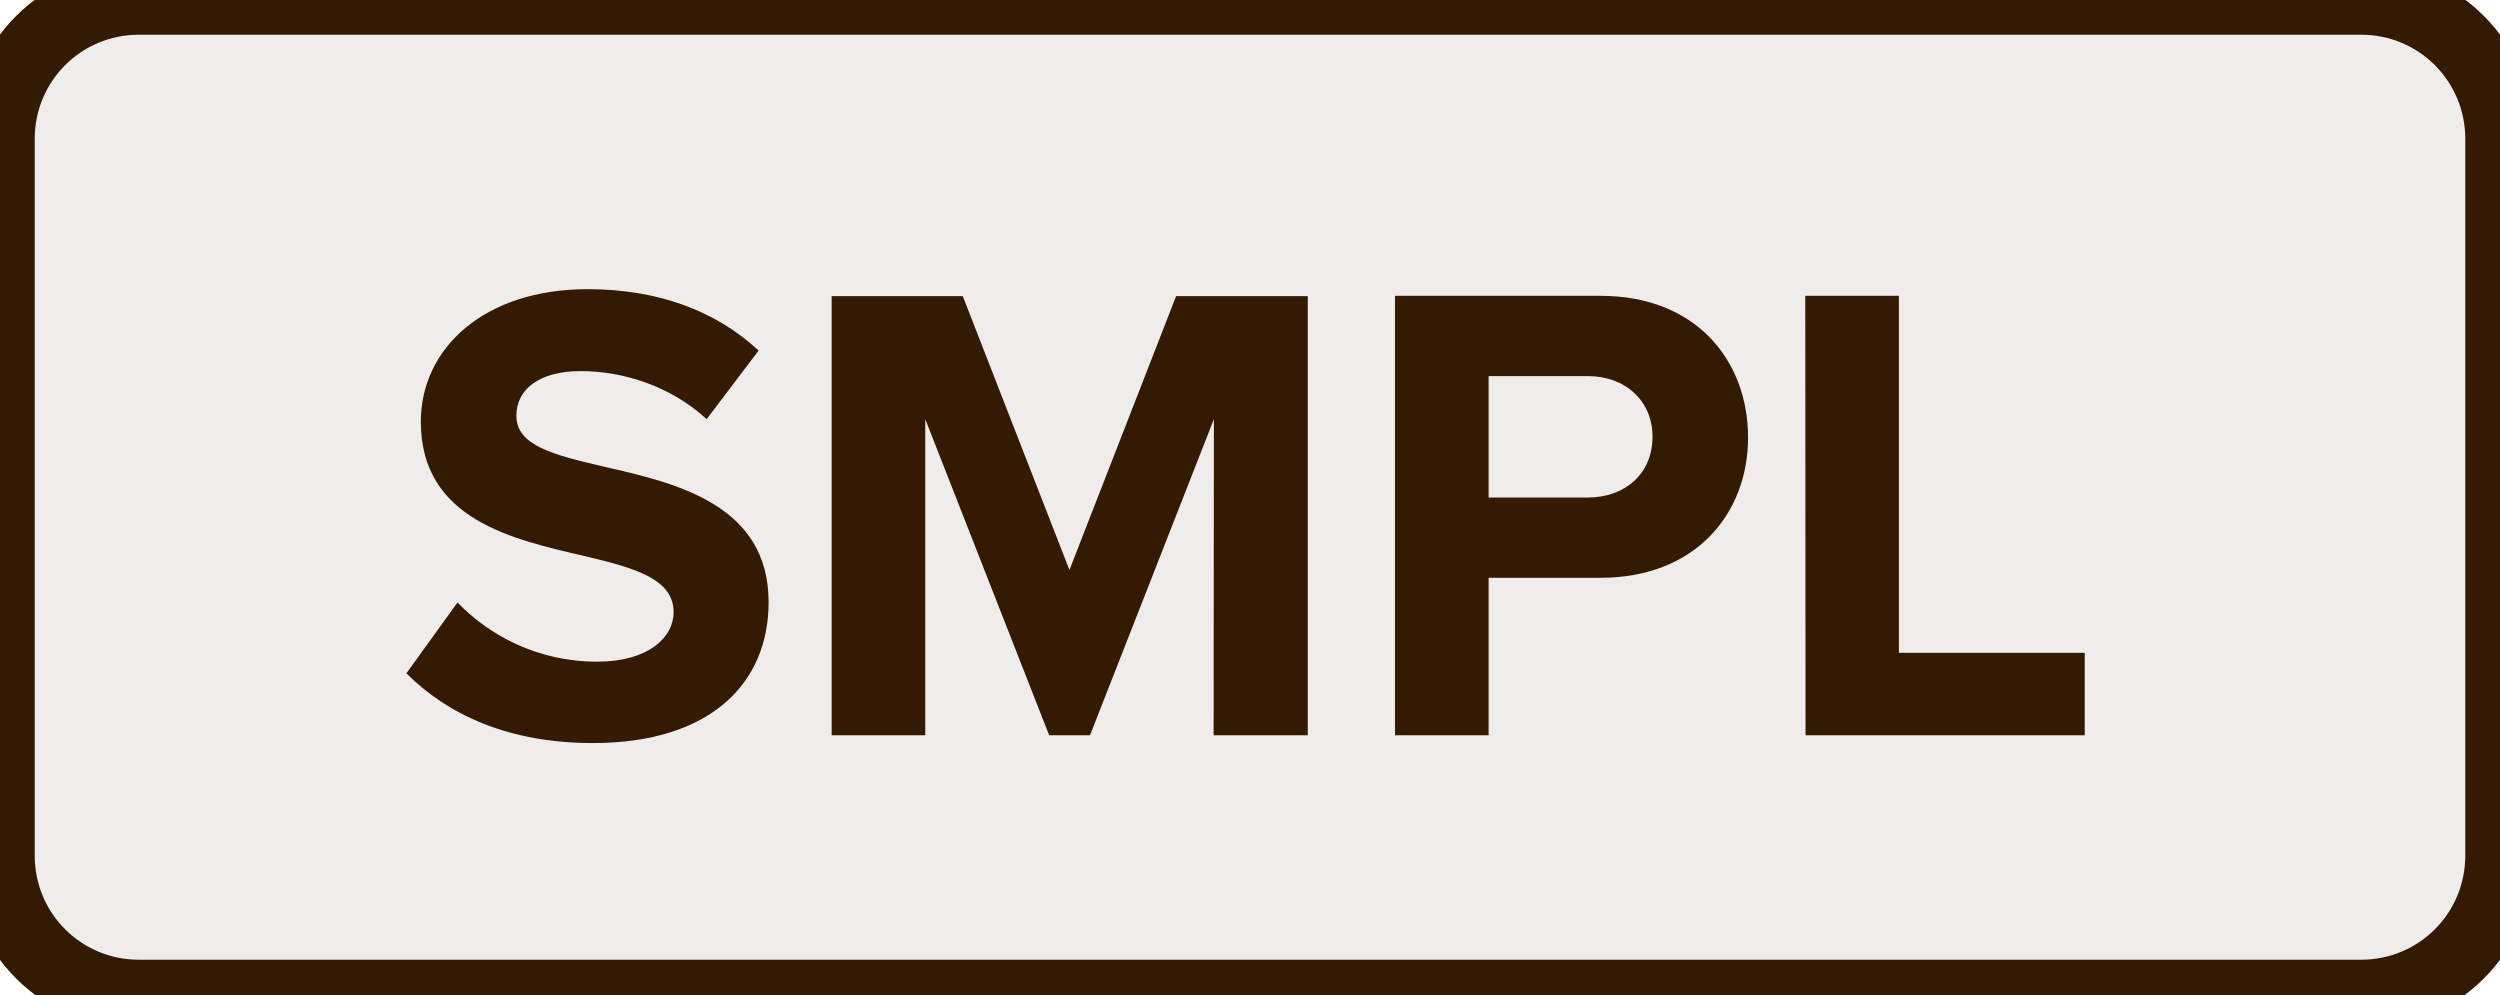
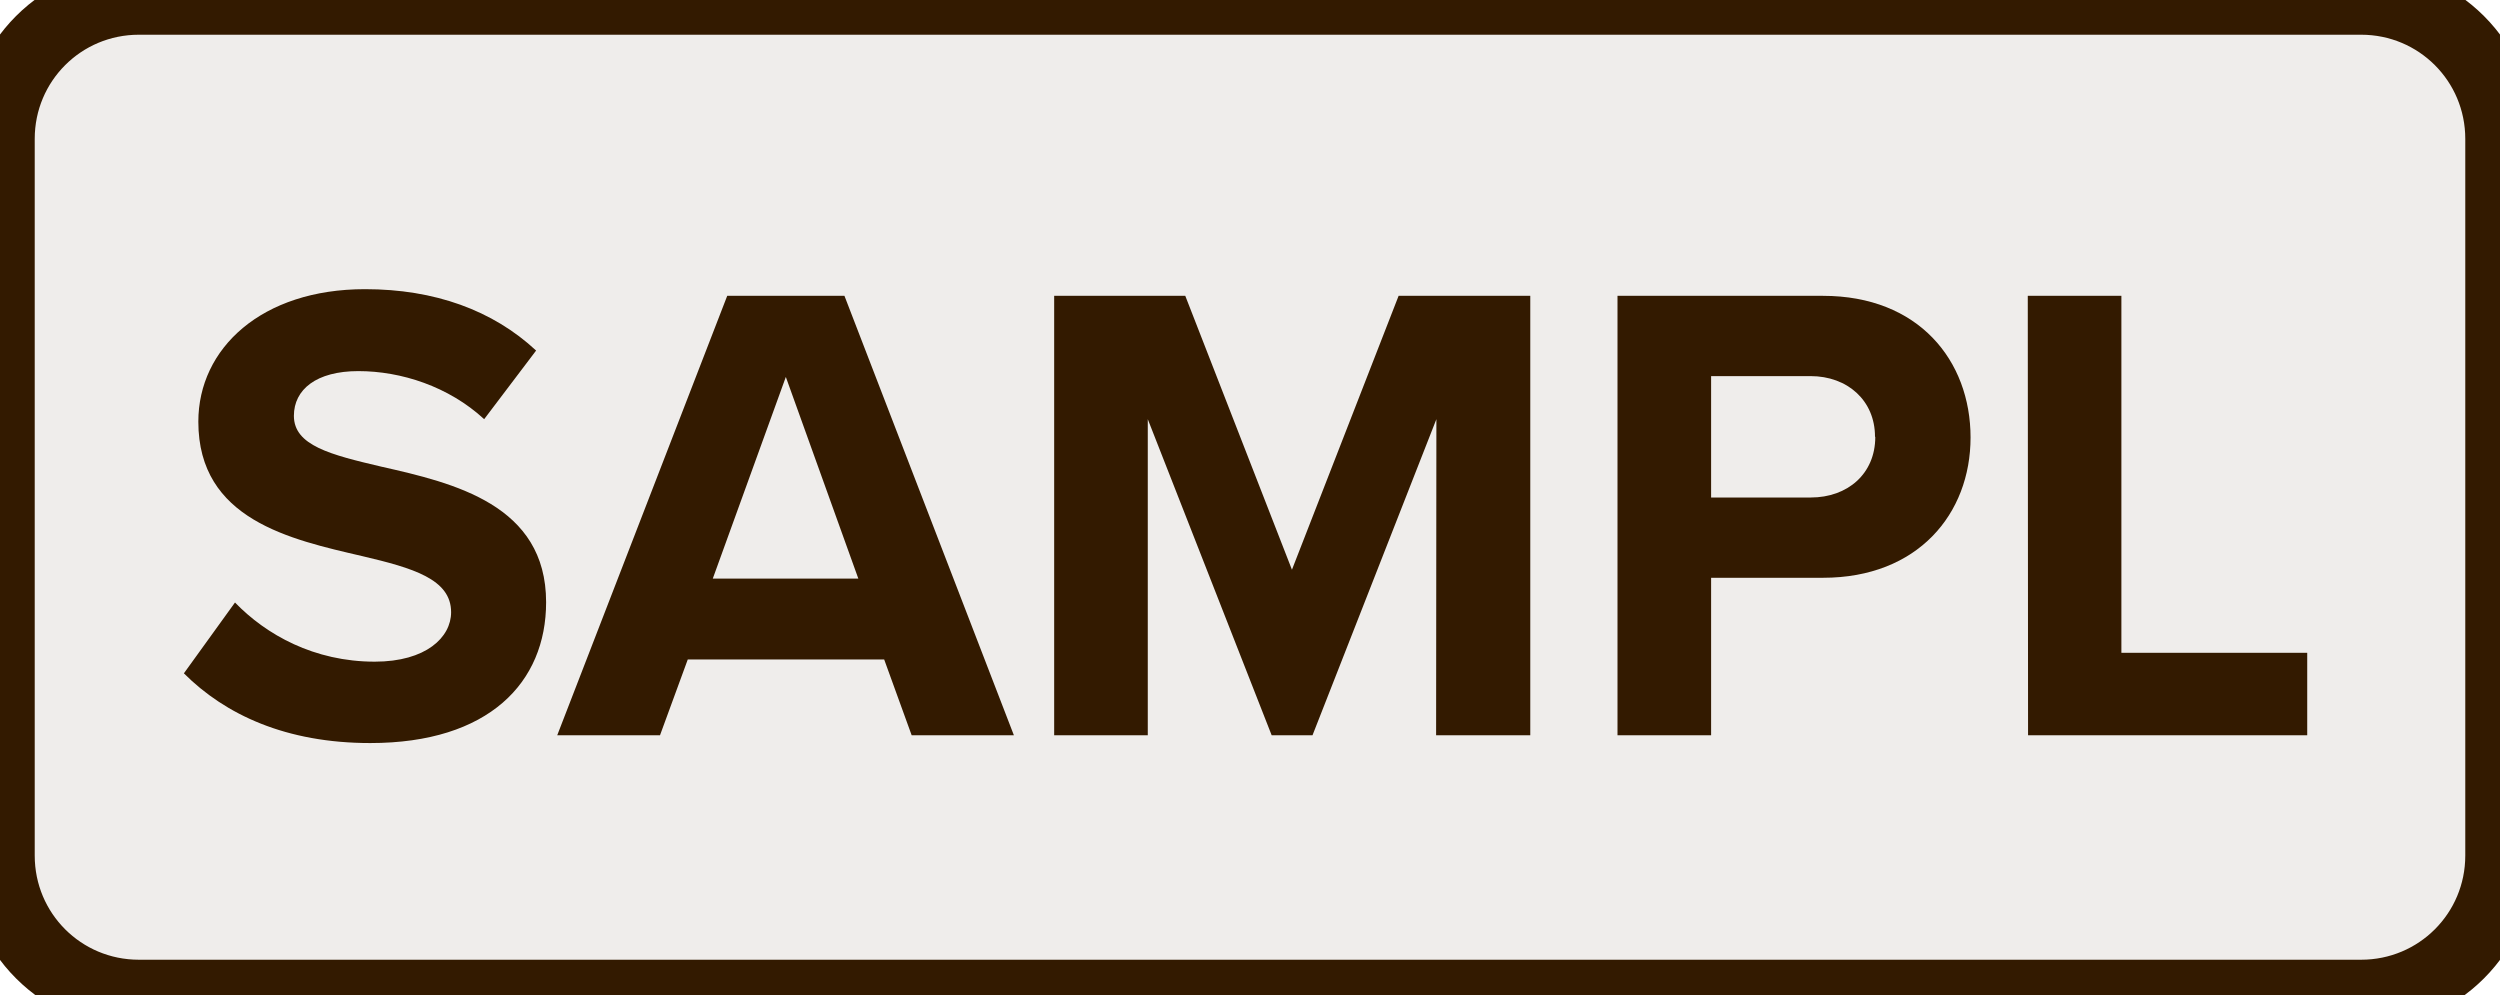
<svg xmlns="http://www.w3.org/2000/svg" id="svg8" viewBox="0 0 9.000 3.580" height="3.580mm" width="9.000mm" version="1.1">
  <defs id="defs12" />
  <g id="g6" transform="translate(4.5,1.79)">
    <path d="m -4,-1.79 h 8 c 0.277,0 0.5,0.223 0.5,0.5 v 2.58 c 0,0.277 -0.223,0.5 -0.5,0.5 h -8 c -0.277,0 -0.5,-0.223 -0.5,-0.5 v -2.58 c 0,-0.277 0.223,-0.5 0.5,-0.5 z" style="fill:#efedeb;stroke:#331a00;stroke-width:0.25" id="rect2" />
-     <g style="font-weight:bold;font-size:2.371px;font-family:'Proxima Nova';dominant-baseline:middle;text-anchor:middle;fill:#331a00" id="text4" aria-label="SMPL">
-       <path id="path17" style="font-weight:bold;font-size:2.371px;font-family:'Proxima Nova';dominant-baseline:middle;text-anchor:middle;fill:#331a00" d="m -3.037,0.634 c 0.149,0.149 0.368,0.251 0.671,0.251 0.427,0 0.633,-0.218 0.633,-0.507 0,-0.351 -0.332,-0.429 -0.593,-0.488 -0.183,-0.043 -0.315,-0.076 -0.315,-0.183 0,-0.095 0.081,-0.161 0.232,-0.161 0.154,0 0.325,0.055 0.453,0.173 l 0.187,-0.247 c -0.156,-0.145 -0.365,-0.221 -0.616,-0.221 -0.372,0 -0.6,0.213 -0.6,0.477 0,0.353 0.332,0.424 0.59,0.484 0.183,0.043 0.32,0.083 0.32,0.202 0,0.09 -0.09,0.178 -0.275,0.178 -0.218,0 -0.391,-0.097 -0.503,-0.213 z" />
-       <path id="path19" style="font-weight:bold;font-size:2.371px;font-family:'Proxima Nova';dominant-baseline:middle;text-anchor:middle;fill:#331a00" d="m -0.131,0.857 h 0.339 v -1.581 h -0.474 l -0.384,0.986 -0.384,-0.986 h -0.472 V 0.857 h 0.337 v -1.138 l 0.446,1.138 h 0.147 l 0.446,-1.138 z" />
-       <path id="path21" style="font-weight:bold;font-size:2.371px;font-family:'Proxima Nova';dominant-baseline:middle;text-anchor:middle;fill:#331a00" d="m 0.522,0.857 h 0.337 V 0.29 H 1.262 c 0.341,0 0.531,-0.23 0.531,-0.505 0,-0.277 -0.187,-0.51 -0.531,-0.51 H 0.522 Z M 1.449,-0.217 c 0,0.133 -0.1,0.218 -0.232,0.218 H 0.859 V -0.436 H 1.217 c 0.133,0 0.232,0.088 0.232,0.218 z" />
-       <path id="path23" style="font-weight:bold;font-size:2.371px;font-family:'Proxima Nova';dominant-baseline:middle;text-anchor:middle;fill:#331a00" d="M 2,0.857 H 3.005 V 0.56 H 2.336 v -1.285 h -0.337 z" />
+     <g style="font-weight:bold;font-size:2.371px;font-family:'Proxima Nova';dominant-baseline:middle;text-anchor:middle;fill:#331a00" id="text4" aria-label="SAMPL">
+       <path id="path17" style="font-weight:bold;font-size:2.371px;font-family:'Proxima Nova';dominant-baseline:middle;text-anchor:middle;fill:#331a00" d="m -3.838,0.634 c 0.149,0.149 0.368,0.251 0.671,0.251 0.427,0 0.633,-0.218 0.633,-0.507 0,-0.351 -0.332,-0.429 -0.593,-0.488 -0.183,-0.043 -0.315,-0.076 -0.315,-0.183 0,-0.095 0.081,-0.161 0.232,-0.161 0.154,0 0.325,0.055 0.453,0.173 l 0.187,-0.247 c -0.156,-0.145 -0.365,-0.221 -0.616,-0.221 -0.372,0 -0.6,0.213 -0.6,0.477 0,0.353 0.332,0.424 0.59,0.484 0.183,0.043 0.32,0.083 0.32,0.202 0,0.09 -0.09,0.178 -0.275,0.178 -0.218,0 -0.391,-0.097 -0.503,-0.213 z" />
+       <path id="path19" style="font-weight:bold;font-size:2.371px;font-family:'Proxima Nova';dominant-baseline:middle;text-anchor:middle;fill:#331a00" d="m -1.218,0.857 h 0.368 L -1.46,-0.725 h -0.422 L -2.494,0.857 h 0.37 l 0.1,-0.273 h 0.707 z m -0.453,-1.29 0.261,0.726 h -0.524 z" />
+       <path id="path21" style="font-weight:bold;font-size:2.371px;font-family:'Proxima Nova';dominant-baseline:middle;text-anchor:middle;fill:#331a00" d="M 0.67,0.857 H 1.009 V -0.725 H 0.535 l -0.384,0.986 -0.384,-0.986 H -0.705 V 0.857 h 0.337 V -0.281 L 0.078,0.857 h 0.147 l 0.446,-1.138 z" />
+       <path id="path23" style="font-weight:bold;font-size:2.371px;font-family:'Proxima Nova';dominant-baseline:middle;text-anchor:middle;fill:#331a00" d="m 1.323,0.857 h 0.337 V 0.29 h 0.403 c 0.341,0 0.531,-0.23 0.531,-0.505 0,-0.277 -0.187,-0.51 -0.531,-0.51 H 1.323 Z M 2.251,-0.217 c 0,0.133 -0.1,0.218 -0.232,0.218 H 1.66 V -0.436 h 0.358 c 0.133,0 0.232,0.088 0.232,0.218 z" />
+       <path id="path25" style="font-weight:bold;font-size:2.371px;font-family:'Proxima Nova';dominant-baseline:middle;text-anchor:middle;fill:#331a00" d="M 2.801,0.857 H 3.806 V 0.56 H 3.137 v -1.285 h -0.337 z" />
    </g>
  </g>
</svg>
